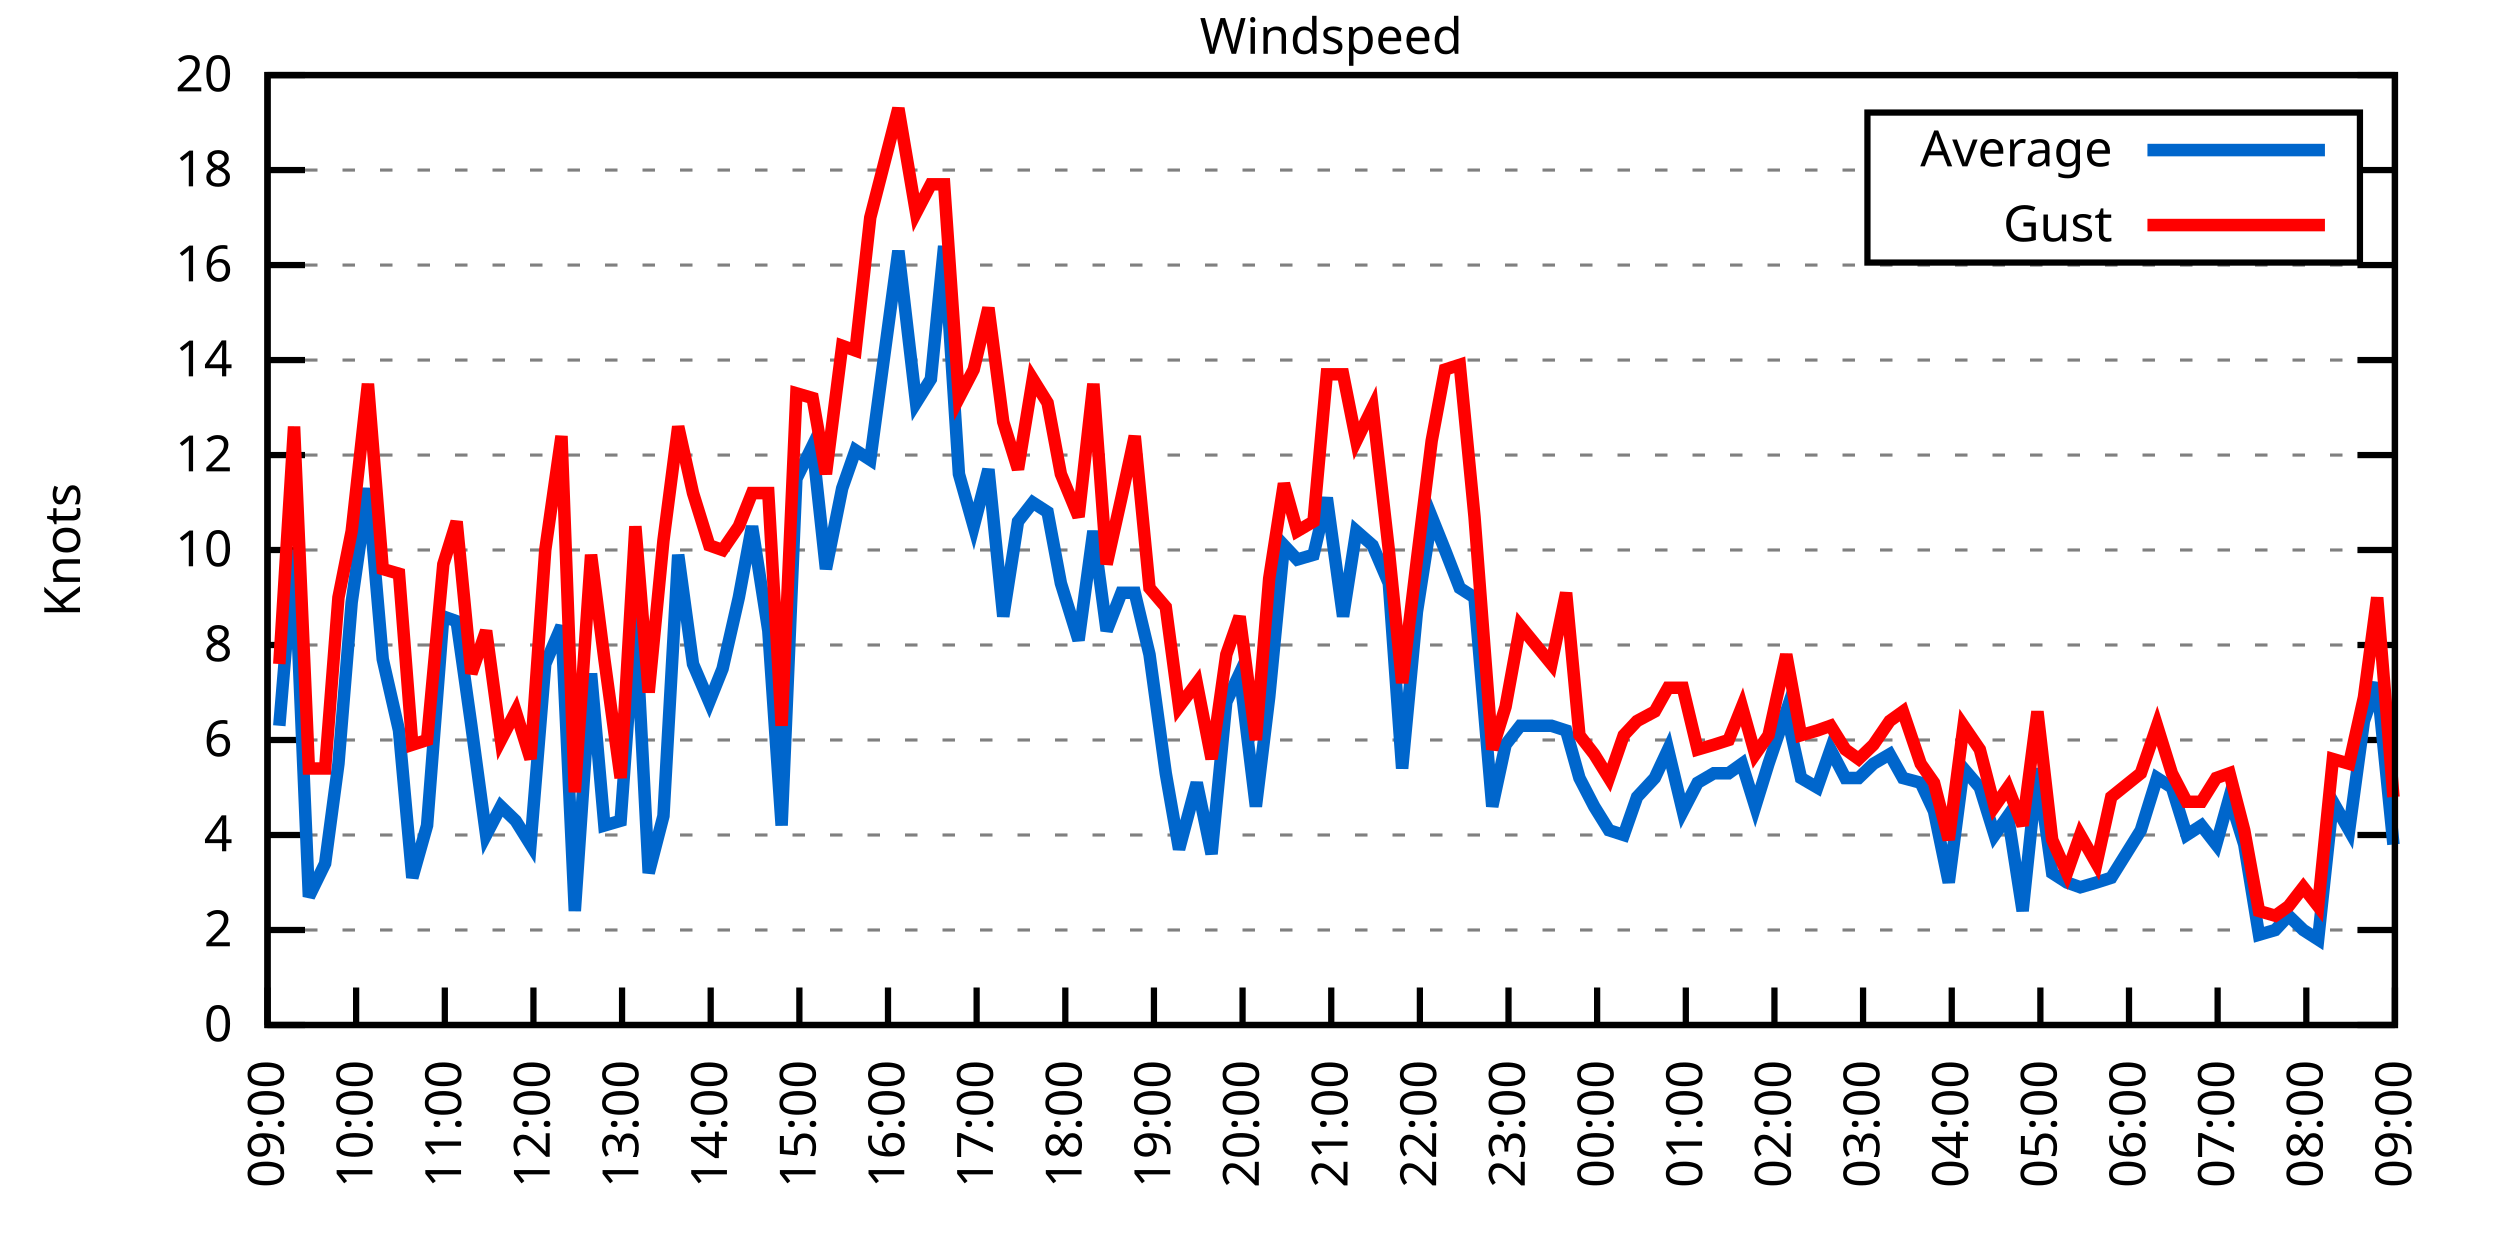
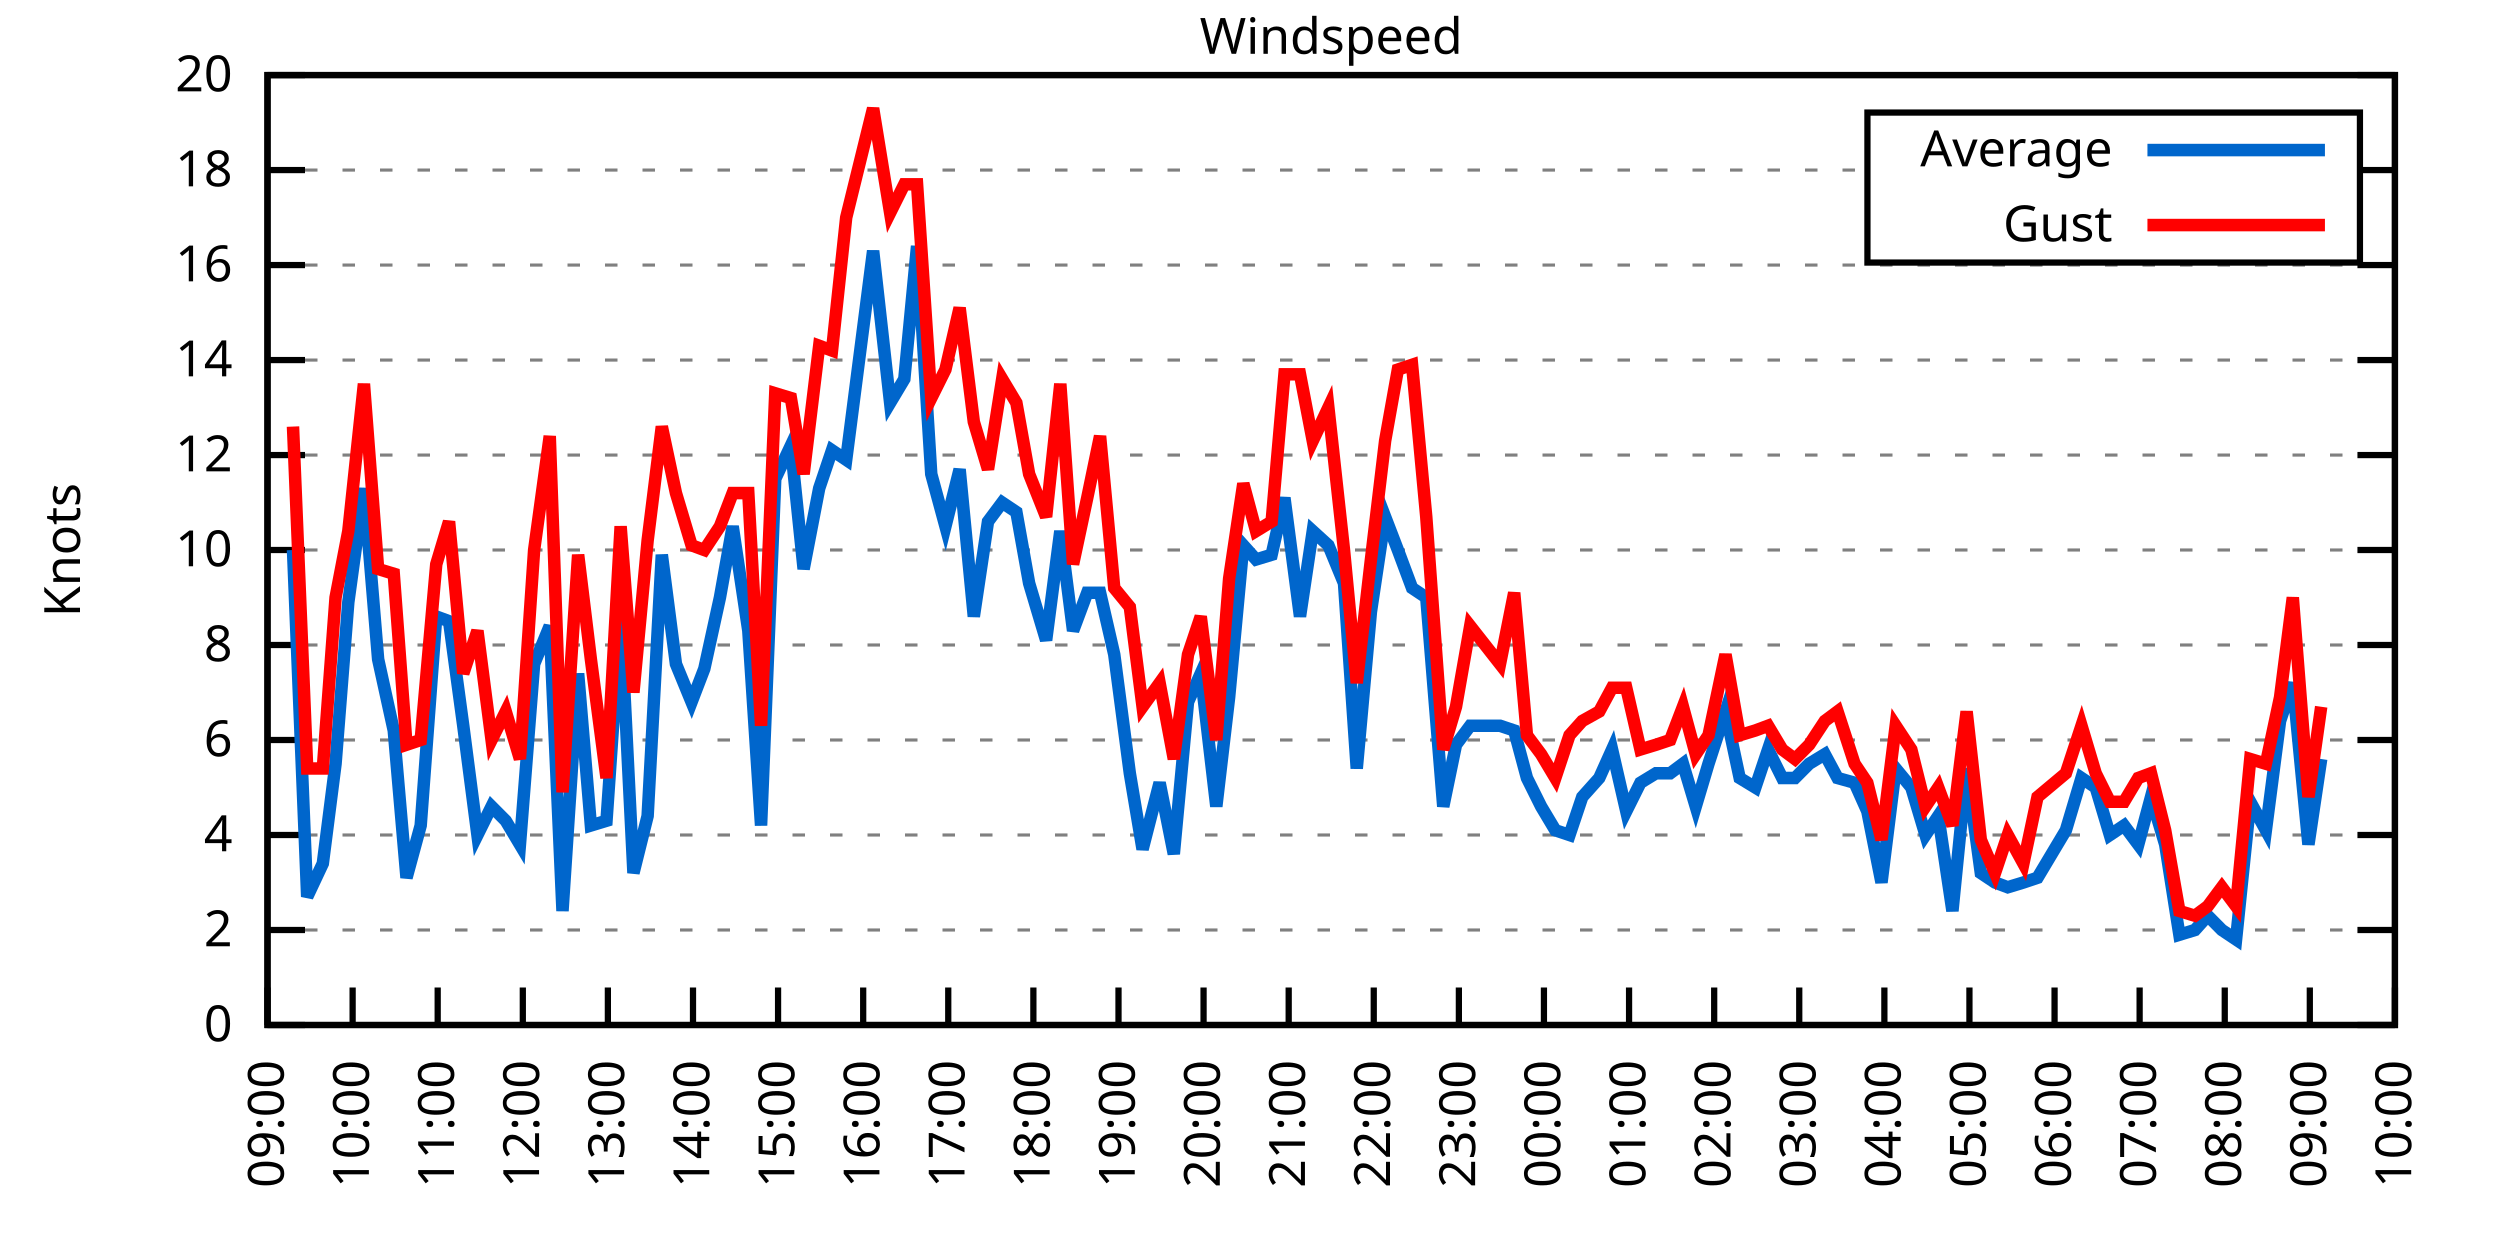
<svg xmlns="http://www.w3.org/2000/svg" xmlns:xlink="http://www.w3.org/1999/xlink" width="400" height="200" viewBox="0 0 400 200">
  <g id="gnuplot_canvas">
    <rect x="0" y="0" width="400" height="200" fill="none" />
    <defs>
      <circle id="gpDot" r="0.5" stroke-width="0.5" stroke="currentColor" />
      <path id="gpPt0" stroke-width="0.333" stroke="currentColor" d="M-1,0 h2 M0,-1 v2" />
      <path id="gpPt1" stroke-width="0.333" stroke="currentColor" d="M-1,-1 L1,1 M1,-1 L-1,1" />
      <path id="gpPt2" stroke-width="0.333" stroke="currentColor" d="M-1,0 L1,0 M0,-1 L0,1 M-1,-1 L1,1 M-1,1 L1,-1" />
      <rect id="gpPt3" stroke-width="0.333" stroke="currentColor" x="-1" y="-1" width="2" height="2" />
      <rect id="gpPt4" stroke-width="0.333" stroke="currentColor" fill="currentColor" x="-1" y="-1" width="2" height="2" />
      <circle id="gpPt5" stroke-width="0.333" stroke="currentColor" cx="0" cy="0" r="1" />
      <use xlink:href="#gpPt5" id="gpPt6" fill="currentColor" stroke="none" />
      <path id="gpPt7" stroke-width="0.333" stroke="currentColor" d="M0,-1.33 L-1.33,0.67 L1.33,0.67 z" />
      <use xlink:href="#gpPt7" id="gpPt8" fill="currentColor" stroke="none" />
      <use xlink:href="#gpPt7" id="gpPt9" stroke="currentColor" transform="rotate(180)" />
      <use xlink:href="#gpPt9" id="gpPt10" fill="currentColor" stroke="none" />
      <use xlink:href="#gpPt3" id="gpPt11" stroke="currentColor" transform="rotate(45)" />
      <use xlink:href="#gpPt11" id="gpPt12" fill="currentColor" stroke="none" />
      <path id="gpPt13" stroke-width="0.333" stroke="currentColor" d="M0,1.330 L1.265,0.411 L0.782,-1.067 L-0.782,-1.076 L-1.265,0.411 z" />
      <use xlink:href="#gpPt13" id="gpPt14" fill="currentColor" stroke="none" />
      <filter id="textbox" filterUnits="objectBoundingBox" x="0" y="0" height="1" width="1">
        <feFlood flood-color="white" flood-opacity="1" result="bgnd" />
        <feComposite in="SourceGraphic" in2="bgnd" operator="atop" />
      </filter>
      <filter id="greybox" filterUnits="objectBoundingBox" x="0" y="0" height="1" width="1">
        <feFlood flood-color="lightgrey" flood-opacity="1" result="grey" />
        <feComposite in="SourceGraphic" in2="grey" operator="atop" />
      </filter>
    </defs>
    <g fill="none" color="white" stroke="currentColor" stroke-width="1.00" stroke-linecap="butt" stroke-linejoin="miter">
</g>
    <g fill="none" color="black" stroke="currentColor" stroke-width="1.00" stroke-linecap="butt" stroke-linejoin="miter">
      <g stroke="none" shape-rendering="crispEdges">
        <polygon fill="rgb(255, 255, 255)" points="42.80,164.00 383.18,164.00 383.18,12.02 42.80,12.02 " />
      </g>
    </g>
    <g fill="none" color="black" stroke="currentColor" stroke-width="1.00" stroke-linecap="butt" stroke-linejoin="miter">
</g>
    <g fill="none" color="black" stroke="black" stroke-width="0.50" stroke-linecap="butt" stroke-linejoin="miter">
</g>
    <g fill="none" color="gray" stroke="currentColor" stroke-width="0.50" stroke-linecap="butt" stroke-linejoin="miter">
      <path stroke="gray" stroke-dasharray="2,4" class="gridline" d="M42.80,164.00 L383.19,164.00  " />
    </g>
    <g fill="none" color="gray" stroke="gray" stroke-width="1.00" stroke-linecap="butt" stroke-linejoin="miter">
</g>
    <g fill="none" color="black" stroke="currentColor" stroke-width="1.00" stroke-linecap="butt" stroke-linejoin="miter">
      <path stroke="black" d="M42.80,164.00 L48.80,164.00 M383.19,164.00 L377.19,164.00  " />
      <g transform="translate(37.20,166.60)" stroke="none" fill="black" font-family="Sans" font-size="8.00" text-anchor="end">
        <text>
          <tspan font-family="Sans"> 0</tspan>
        </text>
      </g>
    </g>
    <g fill="none" color="black" stroke="currentColor" stroke-width="1.00" stroke-linecap="butt" stroke-linejoin="miter">
</g>
    <g fill="none" color="black" stroke="black" stroke-width="0.50" stroke-linecap="butt" stroke-linejoin="miter">
</g>
    <g fill="none" color="gray" stroke="currentColor" stroke-width="0.50" stroke-linecap="butt" stroke-linejoin="miter">
      <path stroke="gray" stroke-dasharray="2,4" class="gridline" d="M42.80,148.80 L383.19,148.80  " />
    </g>
    <g fill="none" color="gray" stroke="gray" stroke-width="1.00" stroke-linecap="butt" stroke-linejoin="miter">
</g>
    <g fill="none" color="black" stroke="currentColor" stroke-width="1.00" stroke-linecap="butt" stroke-linejoin="miter">
      <path stroke="black" d="M42.80,148.80 L48.80,148.80 M383.19,148.80 L377.19,148.80  " />
      <g transform="translate(37.20,151.40)" stroke="none" fill="black" font-family="Sans" font-size="8.00" text-anchor="end">
        <text>
          <tspan font-family="Sans"> 2</tspan>
        </text>
      </g>
    </g>
    <g fill="none" color="black" stroke="currentColor" stroke-width="1.00" stroke-linecap="butt" stroke-linejoin="miter">
</g>
    <g fill="none" color="black" stroke="black" stroke-width="0.50" stroke-linecap="butt" stroke-linejoin="miter">
</g>
    <g fill="none" color="gray" stroke="currentColor" stroke-width="0.50" stroke-linecap="butt" stroke-linejoin="miter">
      <path stroke="gray" stroke-dasharray="2,4" class="gridline" d="M42.80,133.60 L383.19,133.60  " />
    </g>
    <g fill="none" color="gray" stroke="gray" stroke-width="1.00" stroke-linecap="butt" stroke-linejoin="miter">
</g>
    <g fill="none" color="black" stroke="currentColor" stroke-width="1.00" stroke-linecap="butt" stroke-linejoin="miter">
      <path stroke="black" d="M42.80,133.60 L48.80,133.60 M383.19,133.60 L377.19,133.60  " />
      <g transform="translate(37.20,136.20)" stroke="none" fill="black" font-family="Sans" font-size="8.00" text-anchor="end">
        <text>
          <tspan font-family="Sans"> 4</tspan>
        </text>
      </g>
    </g>
    <g fill="none" color="black" stroke="currentColor" stroke-width="1.00" stroke-linecap="butt" stroke-linejoin="miter">
</g>
    <g fill="none" color="black" stroke="black" stroke-width="0.50" stroke-linecap="butt" stroke-linejoin="miter">
</g>
    <g fill="none" color="gray" stroke="currentColor" stroke-width="0.50" stroke-linecap="butt" stroke-linejoin="miter">
      <path stroke="gray" stroke-dasharray="2,4" class="gridline" d="M42.80,118.40 L383.19,118.40  " />
    </g>
    <g fill="none" color="gray" stroke="gray" stroke-width="1.00" stroke-linecap="butt" stroke-linejoin="miter">
</g>
    <g fill="none" color="black" stroke="currentColor" stroke-width="1.00" stroke-linecap="butt" stroke-linejoin="miter">
      <path stroke="black" d="M42.80,118.40 L48.80,118.40 M383.19,118.40 L377.19,118.40  " />
      <g transform="translate(37.20,121.00)" stroke="none" fill="black" font-family="Sans" font-size="8.00" text-anchor="end">
        <text>
          <tspan font-family="Sans"> 6</tspan>
        </text>
      </g>
    </g>
    <g fill="none" color="black" stroke="currentColor" stroke-width="1.00" stroke-linecap="butt" stroke-linejoin="miter">
</g>
    <g fill="none" color="black" stroke="black" stroke-width="0.50" stroke-linecap="butt" stroke-linejoin="miter">
</g>
    <g fill="none" color="gray" stroke="currentColor" stroke-width="0.50" stroke-linecap="butt" stroke-linejoin="miter">
      <path stroke="gray" stroke-dasharray="2,4" class="gridline" d="M42.80,103.20 L383.19,103.20  " />
    </g>
    <g fill="none" color="gray" stroke="gray" stroke-width="1.00" stroke-linecap="butt" stroke-linejoin="miter">
</g>
    <g fill="none" color="black" stroke="currentColor" stroke-width="1.00" stroke-linecap="butt" stroke-linejoin="miter">
      <path stroke="black" d="M42.80,103.20 L48.80,103.20 M383.19,103.20 L377.19,103.20  " />
      <g transform="translate(37.20,105.80)" stroke="none" fill="black" font-family="Sans" font-size="8.00" text-anchor="end">
        <text>
          <tspan font-family="Sans"> 8</tspan>
        </text>
      </g>
    </g>
    <g fill="none" color="black" stroke="currentColor" stroke-width="1.00" stroke-linecap="butt" stroke-linejoin="miter">
</g>
    <g fill="none" color="black" stroke="black" stroke-width="0.50" stroke-linecap="butt" stroke-linejoin="miter">
</g>
    <g fill="none" color="gray" stroke="currentColor" stroke-width="0.50" stroke-linecap="butt" stroke-linejoin="miter">
      <path stroke="gray" stroke-dasharray="2,4" class="gridline" d="M42.80,88.00 L383.19,88.00  " />
    </g>
    <g fill="none" color="gray" stroke="gray" stroke-width="1.00" stroke-linecap="butt" stroke-linejoin="miter">
</g>
    <g fill="none" color="black" stroke="currentColor" stroke-width="1.00" stroke-linecap="butt" stroke-linejoin="miter">
      <path stroke="black" d="M42.80,88.00 L48.80,88.00 M383.19,88.00 L377.19,88.00  " />
      <g transform="translate(37.20,90.60)" stroke="none" fill="black" font-family="Sans" font-size="8.00" text-anchor="end">
        <text>
          <tspan font-family="Sans"> 10</tspan>
        </text>
      </g>
    </g>
    <g fill="none" color="black" stroke="currentColor" stroke-width="1.00" stroke-linecap="butt" stroke-linejoin="miter">
</g>
    <g fill="none" color="black" stroke="black" stroke-width="0.50" stroke-linecap="butt" stroke-linejoin="miter">
</g>
    <g fill="none" color="gray" stroke="currentColor" stroke-width="0.50" stroke-linecap="butt" stroke-linejoin="miter">
      <path stroke="gray" stroke-dasharray="2,4" class="gridline" d="M42.80,72.81 L383.19,72.81  " />
    </g>
    <g fill="none" color="gray" stroke="gray" stroke-width="1.00" stroke-linecap="butt" stroke-linejoin="miter">
</g>
    <g fill="none" color="black" stroke="currentColor" stroke-width="1.00" stroke-linecap="butt" stroke-linejoin="miter">
      <path stroke="black" d="M42.80,72.81 L48.80,72.81 M383.19,72.81 L377.19,72.81  " />
      <g transform="translate(37.20,75.41)" stroke="none" fill="black" font-family="Sans" font-size="8.00" text-anchor="end">
        <text>
          <tspan font-family="Sans"> 12</tspan>
        </text>
      </g>
    </g>
    <g fill="none" color="black" stroke="currentColor" stroke-width="1.00" stroke-linecap="butt" stroke-linejoin="miter">
</g>
    <g fill="none" color="black" stroke="black" stroke-width="0.50" stroke-linecap="butt" stroke-linejoin="miter">
</g>
    <g fill="none" color="gray" stroke="currentColor" stroke-width="0.50" stroke-linecap="butt" stroke-linejoin="miter">
      <path stroke="gray" stroke-dasharray="2,4" class="gridline" d="M42.80,57.61 L383.19,57.61  " />
    </g>
    <g fill="none" color="gray" stroke="gray" stroke-width="1.00" stroke-linecap="butt" stroke-linejoin="miter">
</g>
    <g fill="none" color="black" stroke="currentColor" stroke-width="1.00" stroke-linecap="butt" stroke-linejoin="miter">
      <path stroke="black" d="M42.80,57.61 L48.80,57.61 M383.19,57.61 L377.19,57.61  " />
      <g transform="translate(37.20,60.21)" stroke="none" fill="black" font-family="Sans" font-size="8.00" text-anchor="end">
        <text>
          <tspan font-family="Sans"> 14</tspan>
        </text>
      </g>
    </g>
    <g fill="none" color="black" stroke="currentColor" stroke-width="1.00" stroke-linecap="butt" stroke-linejoin="miter">
</g>
    <g fill="none" color="black" stroke="black" stroke-width="0.50" stroke-linecap="butt" stroke-linejoin="miter">
</g>
    <g fill="none" color="gray" stroke="currentColor" stroke-width="0.50" stroke-linecap="butt" stroke-linejoin="miter">
      <path stroke="gray" stroke-dasharray="2,4" class="gridline" d="M42.80,42.41 L383.19,42.41  " />
    </g>
    <g fill="none" color="gray" stroke="gray" stroke-width="1.00" stroke-linecap="butt" stroke-linejoin="miter">
</g>
    <g fill="none" color="black" stroke="currentColor" stroke-width="1.00" stroke-linecap="butt" stroke-linejoin="miter">
      <path stroke="black" d="M42.80,42.41 L48.80,42.41 M383.19,42.41 L377.19,42.41  " />
      <g transform="translate(37.20,45.01)" stroke="none" fill="black" font-family="Sans" font-size="8.00" text-anchor="end">
        <text>
          <tspan font-family="Sans"> 16</tspan>
        </text>
      </g>
    </g>
    <g fill="none" color="black" stroke="currentColor" stroke-width="1.00" stroke-linecap="butt" stroke-linejoin="miter">
</g>
    <g fill="none" color="black" stroke="black" stroke-width="0.50" stroke-linecap="butt" stroke-linejoin="miter">
</g>
    <g fill="none" color="gray" stroke="currentColor" stroke-width="0.50" stroke-linecap="butt" stroke-linejoin="miter">
      <path stroke="gray" stroke-dasharray="2,4" class="gridline" d="M42.80,27.21 L298.79,27.21 M377.59,27.21 L383.19,27.21  " />
    </g>
    <g fill="none" color="gray" stroke="gray" stroke-width="1.00" stroke-linecap="butt" stroke-linejoin="miter">
</g>
    <g fill="none" color="black" stroke="currentColor" stroke-width="1.00" stroke-linecap="butt" stroke-linejoin="miter">
      <path stroke="black" d="M42.80,27.21 L48.80,27.21 M383.19,27.21 L377.19,27.21  " />
      <g transform="translate(37.20,29.81)" stroke="none" fill="black" font-family="Sans" font-size="8.00" text-anchor="end">
        <text>
          <tspan font-family="Sans"> 18</tspan>
        </text>
      </g>
    </g>
    <g fill="none" color="black" stroke="currentColor" stroke-width="1.00" stroke-linecap="butt" stroke-linejoin="miter">
</g>
    <g fill="none" color="black" stroke="black" stroke-width="0.50" stroke-linecap="butt" stroke-linejoin="miter">
</g>
    <g fill="none" color="gray" stroke="currentColor" stroke-width="0.50" stroke-linecap="butt" stroke-linejoin="miter">
      <path stroke="gray" stroke-dasharray="2,4" class="gridline" d="M42.80,12.01 L383.19,12.01  " />
    </g>
    <g fill="none" color="gray" stroke="gray" stroke-width="1.00" stroke-linecap="butt" stroke-linejoin="miter">
</g>
    <g fill="none" color="black" stroke="currentColor" stroke-width="1.00" stroke-linecap="butt" stroke-linejoin="miter">
      <path stroke="black" d="M42.80,12.01 L48.80,12.01 M383.19,12.01 L377.19,12.01  " />
      <g transform="translate(37.20,14.61)" stroke="none" fill="black" font-family="Sans" font-size="8.00" text-anchor="end">
        <text>
          <tspan font-family="Sans"> 20</tspan>
        </text>
      </g>
    </g>
    <g fill="none" color="black" stroke="currentColor" stroke-width="1.00" stroke-linecap="butt" stroke-linejoin="miter">
      <path stroke="black" d="M42.80,164.00 L42.80,158.00  " />
      <g transform="translate(45.40,169.60) rotate(270.00)" stroke="none" fill="black" font-family="Sans" font-size="8.00" text-anchor="end">
        <text>
          <tspan font-family="Sans">09:00</tspan>
        </text>
      </g>
    </g>
    <g fill="none" color="black" stroke="currentColor" stroke-width="1.00" stroke-linecap="butt" stroke-linejoin="miter">
-       <path stroke="black" d="M56.98,164.00 L56.98,158.00  " />
-       <g transform="translate(59.58,169.60) rotate(270.00)" stroke="none" fill="black" font-family="Sans" font-size="8.00" text-anchor="end">
+       <path stroke="black" d="M56.42,164.00 L56.42,158.00  " />
+       <g transform="translate(59.02,169.60) rotate(270.00)" stroke="none" fill="black" font-family="Sans" font-size="8.00" text-anchor="end">
        <text>
          <tspan font-family="Sans">10:00</tspan>
        </text>
      </g>
    </g>
    <g fill="none" color="black" stroke="currentColor" stroke-width="1.00" stroke-linecap="butt" stroke-linejoin="miter">
-       <path stroke="black" d="M71.17,164.00 L71.17,158.00  " />
-       <g transform="translate(73.77,169.60) rotate(270.00)" stroke="none" fill="black" font-family="Sans" font-size="8.00" text-anchor="end">
+       <path stroke="black" d="M70.03,164.00 L70.03,158.00  " />
+       <g transform="translate(72.63,169.60) rotate(270.00)" stroke="none" fill="black" font-family="Sans" font-size="8.00" text-anchor="end">
        <text>
          <tspan font-family="Sans">11:00</tspan>
        </text>
      </g>
    </g>
    <g fill="none" color="black" stroke="currentColor" stroke-width="1.00" stroke-linecap="butt" stroke-linejoin="miter">
-       <path stroke="black" d="M85.35,164.00 L85.35,158.00  " />
-       <g transform="translate(87.95,169.60) rotate(270.00)" stroke="none" fill="black" font-family="Sans" font-size="8.00" text-anchor="end">
+       <path stroke="black" d="M83.65,164.00 L83.65,158.00  " />
+       <g transform="translate(86.25,169.60) rotate(270.00)" stroke="none" fill="black" font-family="Sans" font-size="8.00" text-anchor="end">
        <text>
          <tspan font-family="Sans">12:00</tspan>
        </text>
      </g>
    </g>
    <g fill="none" color="black" stroke="currentColor" stroke-width="1.00" stroke-linecap="butt" stroke-linejoin="miter">
-       <path stroke="black" d="M99.53,164.00 L99.53,158.00  " />
-       <g transform="translate(102.13,169.60) rotate(270.00)" stroke="none" fill="black" font-family="Sans" font-size="8.00" text-anchor="end">
+       <path stroke="black" d="M97.26,164.00 L97.26,158.00  " />
+       <g transform="translate(99.86,169.60) rotate(270.00)" stroke="none" fill="black" font-family="Sans" font-size="8.00" text-anchor="end">
        <text>
          <tspan font-family="Sans">13:00</tspan>
        </text>
      </g>
    </g>
    <g fill="none" color="black" stroke="currentColor" stroke-width="1.00" stroke-linecap="butt" stroke-linejoin="miter">
-       <path stroke="black" d="M113.71,164.00 L113.71,158.00  " />
-       <g transform="translate(116.31,169.60) rotate(270.00)" stroke="none" fill="black" font-family="Sans" font-size="8.00" text-anchor="end">
+       <path stroke="black" d="M110.88,164.00 L110.88,158.00  " />
+       <g transform="translate(113.48,169.60) rotate(270.00)" stroke="none" fill="black" font-family="Sans" font-size="8.00" text-anchor="end">
        <text>
          <tspan font-family="Sans">14:00</tspan>
        </text>
      </g>
    </g>
    <g fill="none" color="black" stroke="currentColor" stroke-width="1.00" stroke-linecap="butt" stroke-linejoin="miter">
-       <path stroke="black" d="M127.90,164.00 L127.90,158.00  " />
-       <g transform="translate(130.50,169.60) rotate(270.00)" stroke="none" fill="black" font-family="Sans" font-size="8.00" text-anchor="end">
+       <path stroke="black" d="M124.49,164.00 L124.49,158.00  " />
+       <g transform="translate(127.09,169.60) rotate(270.00)" stroke="none" fill="black" font-family="Sans" font-size="8.00" text-anchor="end">
        <text>
          <tspan font-family="Sans">15:00</tspan>
        </text>
      </g>
    </g>
    <g fill="none" color="black" stroke="currentColor" stroke-width="1.00" stroke-linecap="butt" stroke-linejoin="miter">
-       <path stroke="black" d="M142.08,164.00 L142.08,158.00  " />
-       <g transform="translate(144.68,169.60) rotate(270.00)" stroke="none" fill="black" font-family="Sans" font-size="8.00" text-anchor="end">
+       <path stroke="black" d="M138.11,164.00 L138.11,158.00  " />
+       <g transform="translate(140.71,169.60) rotate(270.00)" stroke="none" fill="black" font-family="Sans" font-size="8.00" text-anchor="end">
        <text>
          <tspan font-family="Sans">16:00</tspan>
        </text>
      </g>
    </g>
    <g fill="none" color="black" stroke="currentColor" stroke-width="1.00" stroke-linecap="butt" stroke-linejoin="miter">
-       <path stroke="black" d="M156.26,164.00 L156.26,158.00  " />
-       <g transform="translate(158.86,169.60) rotate(270.00)" stroke="none" fill="black" font-family="Sans" font-size="8.00" text-anchor="end">
+       <path stroke="black" d="M151.72,164.00 L151.72,158.00  " />
+       <g transform="translate(154.32,169.60) rotate(270.00)" stroke="none" fill="black" font-family="Sans" font-size="8.00" text-anchor="end">
        <text>
          <tspan font-family="Sans">17:00</tspan>
        </text>
      </g>
    </g>
    <g fill="none" color="black" stroke="currentColor" stroke-width="1.00" stroke-linecap="butt" stroke-linejoin="miter">
-       <path stroke="black" d="M170.45,164.00 L170.45,158.00  " />
-       <g transform="translate(173.05,169.60) rotate(270.00)" stroke="none" fill="black" font-family="Sans" font-size="8.00" text-anchor="end">
+       <path stroke="black" d="M165.34,164.00 L165.34,158.00  " />
+       <g transform="translate(167.94,169.60) rotate(270.00)" stroke="none" fill="black" font-family="Sans" font-size="8.00" text-anchor="end">
        <text>
          <tspan font-family="Sans">18:00</tspan>
        </text>
      </g>
    </g>
    <g fill="none" color="black" stroke="currentColor" stroke-width="1.00" stroke-linecap="butt" stroke-linejoin="miter">
-       <path stroke="black" d="M184.63,164.00 L184.63,158.00  " />
-       <g transform="translate(187.23,169.60) rotate(270.00)" stroke="none" fill="black" font-family="Sans" font-size="8.00" text-anchor="end">
+       <path stroke="black" d="M178.96,164.00 L178.96,158.00  " />
+       <g transform="translate(181.56,169.60) rotate(270.00)" stroke="none" fill="black" font-family="Sans" font-size="8.00" text-anchor="end">
        <text>
          <tspan font-family="Sans">19:00</tspan>
        </text>
      </g>
    </g>
    <g fill="none" color="black" stroke="currentColor" stroke-width="1.00" stroke-linecap="butt" stroke-linejoin="miter">
-       <path stroke="black" d="M198.81,164.00 L198.81,158.00  " />
-       <g transform="translate(201.41,169.60) rotate(270.00)" stroke="none" fill="black" font-family="Sans" font-size="8.00" text-anchor="end">
+       <path stroke="black" d="M192.57,164.00 L192.57,158.00  " />
+       <g transform="translate(195.17,169.60) rotate(270.00)" stroke="none" fill="black" font-family="Sans" font-size="8.00" text-anchor="end">
        <text>
          <tspan font-family="Sans">20:00</tspan>
        </text>
      </g>
    </g>
    <g fill="none" color="black" stroke="currentColor" stroke-width="1.00" stroke-linecap="butt" stroke-linejoin="miter">
-       <path stroke="black" d="M213.00,164.00 L213.00,158.00  " />
-       <g transform="translate(215.60,169.60) rotate(270.00)" stroke="none" fill="black" font-family="Sans" font-size="8.00" text-anchor="end">
+       <path stroke="black" d="M206.19,164.00 L206.19,158.00  " />
+       <g transform="translate(208.79,169.60) rotate(270.00)" stroke="none" fill="black" font-family="Sans" font-size="8.00" text-anchor="end">
        <text>
          <tspan font-family="Sans">21:00</tspan>
        </text>
      </g>
    </g>
    <g fill="none" color="black" stroke="currentColor" stroke-width="1.00" stroke-linecap="butt" stroke-linejoin="miter">
-       <path stroke="black" d="M227.18,164.00 L227.18,158.00  " />
-       <g transform="translate(229.78,169.60) rotate(270.00)" stroke="none" fill="black" font-family="Sans" font-size="8.00" text-anchor="end">
+       <path stroke="black" d="M219.80,164.00 L219.80,158.00  " />
+       <g transform="translate(222.40,169.60) rotate(270.00)" stroke="none" fill="black" font-family="Sans" font-size="8.00" text-anchor="end">
        <text>
          <tspan font-family="Sans">22:00</tspan>
        </text>
      </g>
    </g>
    <g fill="none" color="black" stroke="currentColor" stroke-width="1.00" stroke-linecap="butt" stroke-linejoin="miter">
-       <path stroke="black" d="M241.36,164.00 L241.36,158.00  " />
-       <g transform="translate(243.96,169.60) rotate(270.00)" stroke="none" fill="black" font-family="Sans" font-size="8.00" text-anchor="end">
+       <path stroke="black" d="M233.42,164.00 L233.42,158.00  " />
+       <g transform="translate(236.02,169.60) rotate(270.00)" stroke="none" fill="black" font-family="Sans" font-size="8.00" text-anchor="end">
        <text>
          <tspan font-family="Sans">23:00</tspan>
        </text>
      </g>
    </g>
    <g fill="none" color="black" stroke="currentColor" stroke-width="1.00" stroke-linecap="butt" stroke-linejoin="miter">
-       <path stroke="black" d="M255.54,164.00 L255.54,158.00  " />
-       <g transform="translate(258.14,169.60) rotate(270.00)" stroke="none" fill="black" font-family="Sans" font-size="8.00" text-anchor="end">
+       <path stroke="black" d="M247.03,164.00 L247.03,158.00  " />
+       <g transform="translate(249.63,169.60) rotate(270.00)" stroke="none" fill="black" font-family="Sans" font-size="8.00" text-anchor="end">
        <text>
          <tspan font-family="Sans">00:00</tspan>
        </text>
      </g>
    </g>
    <g fill="none" color="black" stroke="currentColor" stroke-width="1.00" stroke-linecap="butt" stroke-linejoin="miter">
-       <path stroke="black" d="M269.73,164.00 L269.73,158.00  " />
-       <g transform="translate(272.33,169.60) rotate(270.00)" stroke="none" fill="black" font-family="Sans" font-size="8.00" text-anchor="end">
+       <path stroke="black" d="M260.65,164.00 L260.65,158.00  " />
+       <g transform="translate(263.25,169.60) rotate(270.00)" stroke="none" fill="black" font-family="Sans" font-size="8.00" text-anchor="end">
        <text>
          <tspan font-family="Sans">01:00</tspan>
        </text>
      </g>
    </g>
    <g fill="none" color="black" stroke="currentColor" stroke-width="1.00" stroke-linecap="butt" stroke-linejoin="miter">
-       <path stroke="black" d="M283.91,164.00 L283.91,158.00  " />
-       <g transform="translate(286.51,169.60) rotate(270.00)" stroke="none" fill="black" font-family="Sans" font-size="8.00" text-anchor="end">
+       <path stroke="black" d="M274.27,164.00 L274.27,158.00  " />
+       <g transform="translate(276.87,169.60) rotate(270.00)" stroke="none" fill="black" font-family="Sans" font-size="8.00" text-anchor="end">
        <text>
          <tspan font-family="Sans">02:00</tspan>
        </text>
      </g>
    </g>
    <g fill="none" color="black" stroke="currentColor" stroke-width="1.00" stroke-linecap="butt" stroke-linejoin="miter">
-       <path stroke="black" d="M298.09,164.00 L298.09,158.00  " />
-       <g transform="translate(300.69,169.60) rotate(270.00)" stroke="none" fill="black" font-family="Sans" font-size="8.00" text-anchor="end">
+       <path stroke="black" d="M287.88,164.00 L287.88,158.00  " />
+       <g transform="translate(290.48,169.60) rotate(270.00)" stroke="none" fill="black" font-family="Sans" font-size="8.00" text-anchor="end">
        <text>
          <tspan font-family="Sans">03:00</tspan>
        </text>
      </g>
    </g>
    <g fill="none" color="black" stroke="currentColor" stroke-width="1.00" stroke-linecap="butt" stroke-linejoin="miter">
-       <path stroke="black" d="M312.28,164.00 L312.28,158.00  " />
-       <g transform="translate(314.88,169.60) rotate(270.00)" stroke="none" fill="black" font-family="Sans" font-size="8.00" text-anchor="end">
+       <path stroke="black" d="M301.50,164.00 L301.50,158.00  " />
+       <g transform="translate(304.10,169.60) rotate(270.00)" stroke="none" fill="black" font-family="Sans" font-size="8.00" text-anchor="end">
        <text>
          <tspan font-family="Sans">04:00</tspan>
        </text>
      </g>
    </g>
    <g fill="none" color="black" stroke="currentColor" stroke-width="1.00" stroke-linecap="butt" stroke-linejoin="miter">
-       <path stroke="black" d="M326.46,164.00 L326.46,158.00  " />
-       <g transform="translate(329.06,169.60) rotate(270.00)" stroke="none" fill="black" font-family="Sans" font-size="8.00" text-anchor="end">
+       <path stroke="black" d="M315.11,164.00 L315.11,158.00  " />
+       <g transform="translate(317.71,169.60) rotate(270.00)" stroke="none" fill="black" font-family="Sans" font-size="8.00" text-anchor="end">
        <text>
          <tspan font-family="Sans">05:00</tspan>
        </text>
      </g>
    </g>
    <g fill="none" color="black" stroke="currentColor" stroke-width="1.00" stroke-linecap="butt" stroke-linejoin="miter">
-       <path stroke="black" d="M340.64,164.00 L340.64,158.00  " />
-       <g transform="translate(343.24,169.60) rotate(270.00)" stroke="none" fill="black" font-family="Sans" font-size="8.00" text-anchor="end">
+       <path stroke="black" d="M328.73,164.00 L328.73,158.00  " />
+       <g transform="translate(331.33,169.60) rotate(270.00)" stroke="none" fill="black" font-family="Sans" font-size="8.00" text-anchor="end">
        <text>
          <tspan font-family="Sans">06:00</tspan>
        </text>
      </g>
    </g>
    <g fill="none" color="black" stroke="currentColor" stroke-width="1.00" stroke-linecap="butt" stroke-linejoin="miter">
-       <path stroke="black" d="M354.82,164.00 L354.82,158.00  " />
-       <g transform="translate(357.42,169.60) rotate(270.00)" stroke="none" fill="black" font-family="Sans" font-size="8.00" text-anchor="end">
+       <path stroke="black" d="M342.34,164.00 L342.34,158.00  " />
+       <g transform="translate(344.94,169.60) rotate(270.00)" stroke="none" fill="black" font-family="Sans" font-size="8.00" text-anchor="end">
        <text>
          <tspan font-family="Sans">07:00</tspan>
        </text>
      </g>
    </g>
    <g fill="none" color="black" stroke="currentColor" stroke-width="1.00" stroke-linecap="butt" stroke-linejoin="miter">
-       <path stroke="black" d="M369.01,164.00 L369.01,158.00  " />
-       <g transform="translate(371.61,169.60) rotate(270.00)" stroke="none" fill="black" font-family="Sans" font-size="8.00" text-anchor="end">
+       <path stroke="black" d="M355.96,164.00 L355.96,158.00  " />
+       <g transform="translate(358.56,169.60) rotate(270.00)" stroke="none" fill="black" font-family="Sans" font-size="8.00" text-anchor="end">
        <text>
          <tspan font-family="Sans">08:00</tspan>
+         </text>
+       </g>
+     </g>
+     <g fill="none" color="black" stroke="currentColor" stroke-width="1.00" stroke-linecap="butt" stroke-linejoin="miter">
+       <path stroke="black" d="M369.57,164.00 L369.57,158.00  " />
+       <g transform="translate(372.17,169.60) rotate(270.00)" stroke="none" fill="black" font-family="Sans" font-size="8.00" text-anchor="end">
+         <text>
+           <tspan font-family="Sans">09:00</tspan>
        </text>
      </g>
    </g>
    <g fill="none" color="black" stroke="currentColor" stroke-width="1.00" stroke-linecap="butt" stroke-linejoin="miter">
      <path stroke="black" d="M383.19,164.00 L383.19,158.00  " />
      <g transform="translate(385.79,169.60) rotate(270.00)" stroke="none" fill="black" font-family="Sans" font-size="8.00" text-anchor="end">
        <text>
-           <tspan font-family="Sans">09:00</tspan>
+           <tspan font-family="Sans">10:00</tspan>
        </text>
      </g>
    </g>
    <g fill="none" color="black" stroke="currentColor" stroke-width="1.00" stroke-linecap="butt" stroke-linejoin="miter">
</g>
    <g fill="none" color="black" stroke="currentColor" stroke-width="1.00" stroke-linecap="butt" stroke-linejoin="miter">
      <path stroke="black" d="M42.80,12.01 L42.80,164.00 L383.19,164.00 L383.19,12.01 L42.80,12.01 Z  " />
    </g>
    <g fill="none" color="black" stroke="currentColor" stroke-width="1.00" stroke-linecap="butt" stroke-linejoin="miter">
</g>
    <g fill="none" color="black" stroke="currentColor" stroke-width="1.00" stroke-linecap="butt" stroke-linejoin="miter">
      <path stroke="black" d="M298.79,42.01 L298.79,18.01 L377.59,18.01 L377.59,42.01 L298.79,42.01 Z  " />
    </g>
    <g id="Windspeed_plot_1">
      <g fill="none" color="white" stroke="black" stroke-width="2.00" stroke-linecap="butt" stroke-linejoin="miter">
</g>
      <g fill="none" color="black" stroke="currentColor" stroke-width="2.00" stroke-linecap="butt" stroke-linejoin="miter">
        <g transform="translate(337.99,26.61)" stroke="none" fill="black" font-family="Sans" font-size="8.00" text-anchor="end">
          <text>
            <tspan font-family="Sans">Average</tspan>
          </text>
        </g>
      </g>
      <g fill="none" color="black" stroke="currentColor" stroke-width="2.00" stroke-linecap="butt" stroke-linejoin="miter">
-         <path stroke="rgb(  0, 102, 204)" d="M343.59,24.01 L371.99,24.01 M44.69,116.12 L47.05,88.00 L49.42,143.48 L52.02,138.16 L54.15,122.20 L56.27,96.36   L58.87,78.13 L61.24,105.48 L63.84,116.88 L65.97,140.44 L68.33,132.08 L70.93,98.64 L73.06,99.40 L75.42,116.12   L77.78,133.60 L80.15,129.04 L82.51,131.32 L84.88,135.12 L87.24,106.24 L89.84,100.16 L91.97,145.76 L94.57,107.76   L96.70,132.08 L99.30,131.32 L101.66,98.64 L103.79,139.68 L106.15,130.56 L108.51,88.76 L110.88,106.24 L113.48,112.32   L115.61,107.00 L118.21,95.60 L120.33,84.21 L122.93,100.92 L125.06,132.08 L127.42,76.61 L130.02,71.29 L132.15,91.04   L134.75,78.13 L136.88,72.05 L139.24,73.57 L143.74,40.13 L146.57,64.45 L148.94,60.65 L151.06,39.37 L153.43,75.85   L155.79,84.21 L158.15,75.09 L160.52,98.64 L162.88,83.45 L165.25,80.41 L167.61,81.93 L169.74,93.32 L172.57,102.44   L174.94,84.97 L177.06,100.92 L179.43,94.84 L181.56,94.84 L183.92,104.72 L186.52,123.72 L188.65,135.88 L191.48,125.24   L193.85,136.64 L196.21,112.32 L198.34,107.76 L200.94,129.04 L203.07,111.56 L205.43,87.25 L207.56,89.52 L210.16,88.76   L212.29,79.65 L214.89,98.64 L217.01,84.97 L219.61,87.25 L222.21,93.32 L224.34,122.96 L226.71,97.88 L229.07,82.69   L231.20,88.00 L233.56,94.08 L235.92,95.60 L238.76,129.04 L240.89,119.16 L243.25,116.12 L248.22,116.12 L250.58,116.88   L252.71,124.48 L255.07,129.04 L257.43,132.84 L259.80,133.60 L261.93,127.52 L264.76,124.48 L266.89,119.92 L269.25,129.80   L271.62,125.24 L274.22,123.72 L276.58,123.72 L278.71,122.20 L280.84,129.04 L282.96,122.20 L285.80,113.84 L288.16,124.48   L290.76,126.00 L292.89,119.92 L295.26,124.48 L297.38,124.48 L299.75,122.20 L302.35,120.68 L304.47,124.48 L307.31,125.24   L309.44,129.80 L311.80,141.20 L314.17,122.96 L316.77,126.00 L319.13,133.60 L321.26,130.56 L323.62,145.76 L325.99,122.96   L328.35,139.68 L330.71,141.20 L332.84,141.96 L335.44,141.20 L337.80,140.44 L342.53,132.84 L345.13,124.48 L347.50,126.00   L349.86,133.60 L352.22,132.08 L354.59,135.12 L356.72,127.52 L359.08,135.12 L361.44,149.56 L364.04,148.80 L366.17,146.52   L368.53,148.80 L370.90,150.32 L373.26,128.28 L375.86,132.84 L378.23,115.36 L380.35,109.28 L382.95,135.12  " />
+         <path stroke="rgb(  0, 102, 204)" d="M343.59,24.01 L371.99,24.01 M46.88,88.00 L49.15,143.48 L51.65,138.16 L53.69,122.20 L55.73,96.36 L58.23,78.13   L60.50,105.48 L63.00,116.88 L65.04,140.44 L67.31,132.08 L69.80,98.64 L71.85,99.40 L74.12,116.12 L76.39,133.60   L78.65,129.04 L80.92,131.32 L83.19,135.12 L85.46,106.24 L87.96,100.16 L90.00,145.76 L92.50,107.76 L94.54,132.08   L97.04,131.32 L99.30,98.64 L101.35,139.68 L103.62,130.56 L105.89,88.76 L108.15,106.24 L110.65,112.32 L112.69,107.00   L115.19,95.60 L117.23,84.21 L119.73,100.92 L121.77,132.08 L124.04,76.61 L126.54,71.29 L128.58,91.04 L131.07,78.13   L133.12,72.05 L135.39,73.57 L139.70,40.13 L142.42,64.45 L144.69,60.65 L146.73,39.37 L149.00,75.85 L151.27,84.21   L153.54,75.09 L155.81,98.64 L158.08,83.45 L160.35,80.41 L162.62,81.93 L164.66,93.32 L167.38,102.44 L169.65,84.97   L171.69,100.92 L173.96,94.84 L176.01,94.84 L178.28,104.72 L180.77,123.72 L182.81,135.88 L185.54,125.24 L187.81,136.64   L190.08,112.32 L192.12,107.76 L194.61,129.04 L196.66,111.56 L198.93,87.25 L200.97,89.52 L203.46,88.76 L205.51,79.65   L208.00,98.64 L210.04,84.97 L212.54,87.25 L215.04,93.32 L217.08,122.96 L219.35,97.88 L221.62,82.69 L223.66,88.00   L225.93,94.08 L228.20,95.60 L230.92,129.04 L232.96,119.16 L235.23,116.12 L240.00,116.12 L242.27,116.88 L244.31,124.48   L246.58,129.04 L248.85,132.84 L251.12,133.60 L253.16,127.52 L255.88,124.48 L257.93,119.92 L260.20,129.80 L262.47,125.24   L264.96,123.72 L267.23,123.72 L269.27,122.20 L271.32,129.04 L273.36,122.20 L276.08,113.84 L278.35,124.48 L280.85,126.00   L282.89,119.92 L285.16,124.48 L287.20,124.48 L289.47,122.20 L291.97,120.68 L294.01,124.48 L296.73,125.24 L298.77,129.80   L301.04,141.20 L303.31,122.96 L305.81,126.00 L308.08,133.60 L310.12,130.56 L312.39,145.76 L314.66,122.96 L316.93,139.68   L319.20,141.20 L321.24,141.96 L323.74,141.20 L326.00,140.44 L330.54,132.84 L333.04,124.48 L335.31,126.00 L337.58,133.60   L339.85,132.08 L342.12,135.12 L344.16,127.52 L346.43,135.12 L348.70,149.56 L351.19,148.80 L353.24,146.52 L355.50,148.80   L357.77,150.32 L360.04,128.28 L362.54,132.84 L364.81,115.36 L366.85,109.28 L369.35,135.12 L371.39,121.44  " />
      </g>
    </g>
    <g id="Windspeed_plot_2">
      <g fill="none" color="black" stroke="currentColor" stroke-width="2.00" stroke-linecap="butt" stroke-linejoin="miter">
        <g transform="translate(337.99,38.61)" stroke="none" fill="black" font-family="Sans" font-size="8.00" text-anchor="end">
          <text>
            <tspan font-family="Sans">Gust</tspan>
          </text>
        </g>
      </g>
      <g fill="none" color="black" stroke="currentColor" stroke-width="2.00" stroke-linecap="butt" stroke-linejoin="miter">
-         <path stroke="rgb(255,   0,   0)" d="M343.59,36.01 L371.99,36.01 M44.69,106.24 L47.05,68.25 L49.42,122.96 L52.02,122.96 L54.15,95.60 L56.27,84.97   L58.87,61.41 L61.24,91.04 L63.84,91.80 L65.97,119.16 L68.33,118.40 L70.93,90.28 L73.06,83.45 L75.42,107.76   L77.78,100.92 L80.15,118.40 L82.51,113.84 L84.88,121.44 L87.24,88.00 L89.84,69.77 L91.97,126.76 L94.57,88.76   L96.70,105.48 L99.30,124.48 L101.66,84.21 L103.79,110.80 L106.15,86.49 L108.51,68.25 L110.88,78.89 L113.48,87.25   L115.61,88.00 L118.21,84.21 L120.33,78.89 L122.93,78.89 L125.06,116.12 L127.42,62.93 L130.02,63.69 L132.15,75.85   L134.75,55.33 L136.88,56.09 L139.24,34.81 L143.74,17.33 L146.57,34.05 L148.94,29.49 L151.06,29.49 L153.43,63.69   L155.79,59.13 L158.15,49.25 L160.52,67.49 L162.88,75.09 L165.25,60.65 L167.61,64.45 L169.74,75.85 L172.57,82.69   L174.94,61.41 L177.06,90.28 L179.43,79.65 L181.56,69.77 L183.92,94.08 L186.52,97.12 L188.65,113.08 L191.48,109.28   L193.85,121.44 L196.21,104.72 L198.34,98.64 L200.94,118.40 L203.07,92.56 L205.43,77.37 L207.56,84.97 L210.16,83.45   L212.29,59.89 L214.89,59.89 L217.01,70.53 L219.61,65.21 L222.21,88.00 L224.34,109.28 L226.71,89.52 L229.07,70.53   L231.20,59.13 L233.56,58.37 L235.92,82.69 L238.76,119.92 L240.89,113.08 L243.25,100.16 L248.22,106.24 L250.58,94.84   L252.71,117.64 L255.07,120.68 L257.43,124.48 L259.80,117.64 L261.93,115.36 L264.76,113.84 L266.89,110.04 L269.25,110.04   L271.62,119.92 L274.22,119.16 L276.58,118.40 L278.71,113.08 L280.84,120.68 L282.96,117.64 L285.80,104.72 L288.16,117.64   L290.76,116.88 L292.89,116.12 L295.26,119.92 L297.38,121.44 L299.75,119.16 L302.35,115.36 L304.47,113.84 L307.31,122.20   L309.44,125.24 L311.80,134.36 L314.17,116.12 L316.77,119.92 L319.13,129.04 L321.26,126.00 L323.62,132.08 L325.99,113.84   L328.35,134.36 L330.71,139.68 L332.84,133.60 L335.44,138.16 L337.80,127.52 L342.53,123.72 L345.13,116.12 L347.50,123.72   L349.86,128.28 L352.22,128.28 L354.59,124.48 L356.72,123.72 L359.08,132.84 L361.44,145.76 L364.04,146.52 L366.17,145.00   L368.53,141.96 L370.90,145.00 L373.26,121.44 L375.86,122.20 L378.23,111.56 L380.35,95.60 L382.95,127.52  " />
+         <path stroke="rgb(255,   0,   0)" d="M343.59,36.01 L371.99,36.01 M46.88,68.25 L49.15,122.96 L51.65,122.96 L53.69,95.60 L55.73,84.97 L58.23,61.41   L60.50,91.04 L63.00,91.80 L65.04,119.16 L67.31,118.40 L69.80,90.28 L71.85,83.45 L74.12,107.76 L76.39,100.92   L78.65,118.40 L80.92,113.84 L83.19,121.44 L85.46,88.00 L87.96,69.77 L90.00,126.76 L92.50,88.76 L94.54,105.48   L97.04,124.48 L99.30,84.21 L101.35,110.80 L103.62,86.49 L105.89,68.25 L108.15,78.89 L110.65,87.25 L112.69,88.00   L115.19,84.21 L117.23,78.89 L119.73,78.89 L121.77,116.12 L124.04,62.93 L126.54,63.69 L128.58,75.85 L131.07,55.33   L133.12,56.09 L135.39,34.81 L139.70,17.33 L142.42,34.05 L144.69,29.49 L146.73,29.49 L149.00,63.69 L151.27,59.13   L153.54,49.25 L155.81,67.49 L158.08,75.09 L160.35,60.65 L162.62,64.45 L164.66,75.85 L167.38,82.69 L169.65,61.41   L171.69,90.28 L173.96,79.65 L176.01,69.77 L178.28,94.08 L180.77,97.12 L182.81,113.08 L185.54,109.28 L187.81,121.44   L190.08,104.72 L192.12,98.64 L194.61,118.40 L196.66,92.56 L198.93,77.37 L200.97,84.97 L203.46,83.45 L205.51,59.89   L208.00,59.89 L210.04,70.53 L212.54,65.21 L215.04,88.00 L217.08,109.28 L219.35,89.52 L221.62,70.53 L223.66,59.13   L225.93,58.37 L228.20,82.69 L230.92,119.92 L232.96,113.08 L235.23,100.16 L240.00,106.24 L242.27,94.84 L244.31,117.64   L246.58,120.68 L248.85,124.48 L251.12,117.64 L253.16,115.36 L255.88,113.84 L257.93,110.04 L260.20,110.04 L262.47,119.92   L264.96,119.16 L267.23,118.40 L269.27,113.08 L271.32,120.68 L273.36,117.64 L276.08,104.72 L278.35,117.64 L280.85,116.88   L282.89,116.12 L285.16,119.92 L287.20,121.44 L289.47,119.16 L291.97,115.36 L294.01,113.84 L296.73,122.20 L298.77,125.24   L301.04,134.36 L303.31,116.12 L305.81,119.92 L308.08,129.04 L310.12,126.00 L312.39,132.08 L314.66,113.84 L316.93,134.36   L319.20,139.68 L321.24,133.60 L323.74,138.16 L326.00,127.52 L330.54,123.72 L333.04,116.12 L335.31,123.72 L337.58,128.28   L339.85,128.28 L342.12,124.48 L344.16,123.72 L346.43,132.84 L348.70,145.76 L351.19,146.52 L353.24,145.00 L355.50,141.96   L357.77,145.00 L360.04,121.44 L362.54,122.20 L364.81,111.56 L366.85,95.60 L369.35,127.52 L371.39,113.08  " />
      </g>
    </g>
    <g fill="none" color="black" stroke="currentColor" stroke-width="2.00" stroke-linecap="butt" stroke-linejoin="miter">
</g>
    <g fill="none" color="black" stroke="black" stroke-width="1.00" stroke-linecap="butt" stroke-linejoin="miter">
</g>
    <g fill="none" color="black" stroke="currentColor" stroke-width="1.00" stroke-linecap="butt" stroke-linejoin="miter">
      <path stroke="black" d="M42.80,12.01 L42.80,164.00 L383.19,164.00 L383.19,12.01 L42.80,12.01 Z  " />
      <g transform="translate(12.80,88.01) rotate(270.00)" stroke="none" fill="black" font-family="Sans" font-size="8.00" text-anchor="middle">
        <text>
          <tspan font-family="Sans">Knots</tspan>
        </text>
      </g>
    </g>
    <g fill="none" color="black" stroke="currentColor" stroke-width="1.00" stroke-linecap="butt" stroke-linejoin="miter">
</g>
    <g fill="none" color="black" stroke="currentColor" stroke-width="1.00" stroke-linecap="butt" stroke-linejoin="miter">
      <g transform="translate(212.99,8.61)" stroke="none" fill="black" font-family="Sans" font-size="8.00" text-anchor="middle">
        <text>
          <tspan font-family="Sans">Windspeed</tspan>
        </text>
      </g>
    </g>
    <g fill="none" color="black" stroke="currentColor" stroke-width="1.00" stroke-linecap="butt" stroke-linejoin="miter">
</g>
  </g>
</svg>
